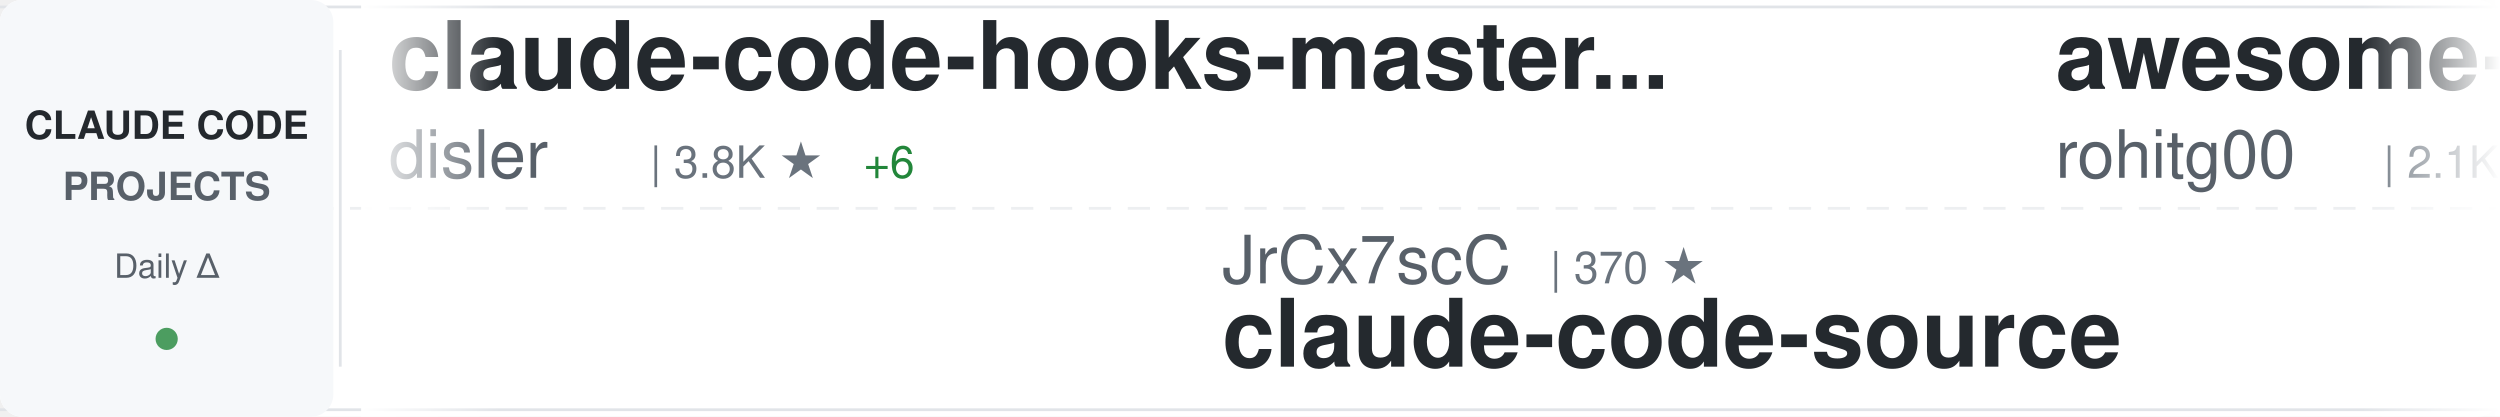
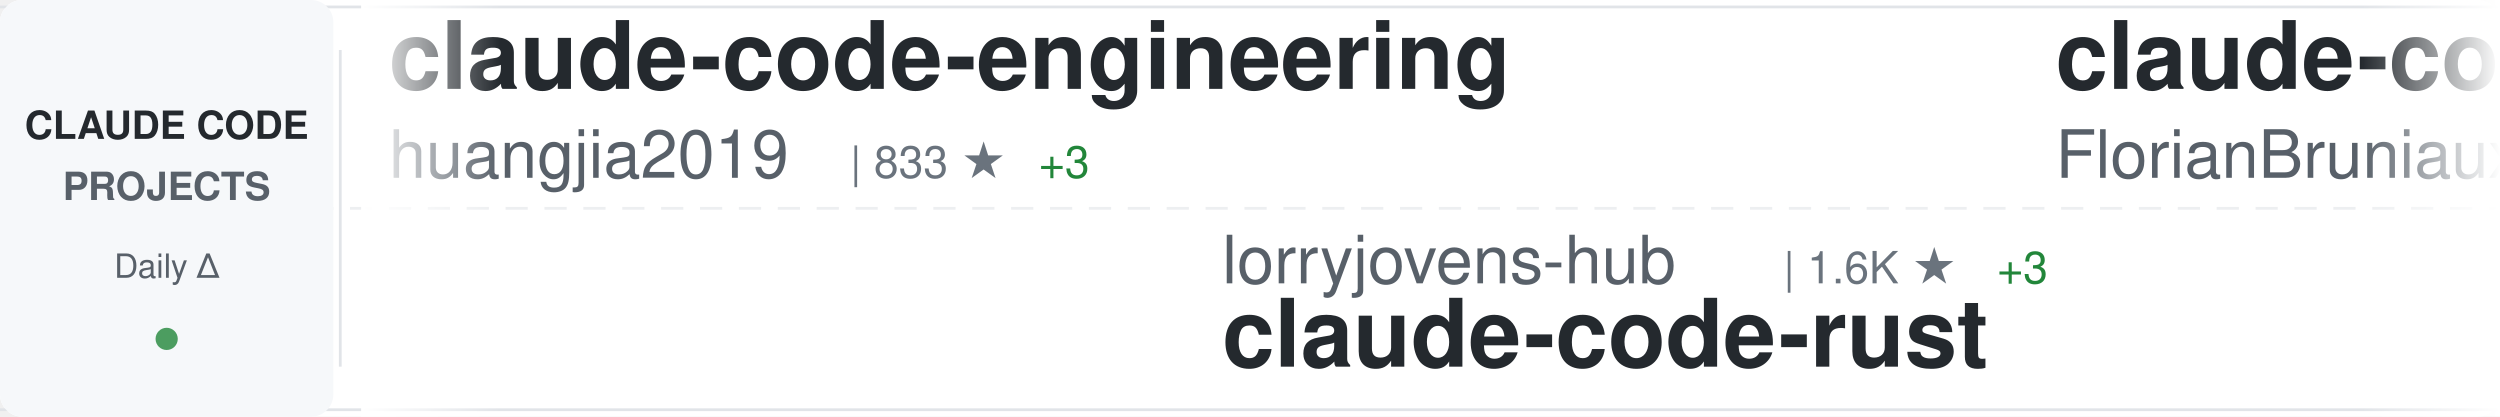
<svg xmlns="http://www.w3.org/2000/svg" width="900" height="150">
  <defs>
    <linearGradient id="awesomeLeftFade" x1="0%" y1="0%" x2="100%" y2="0%">
      <stop offset="0%" style="stop-color:#ffffff;stop-opacity:1" />
      <stop offset="100%" style="stop-color:#ffffff;stop-opacity:0" />
    </linearGradient>
    <linearGradient id="awesomeRightFade" x1="0%" y1="0%" x2="100%" y2="0%">
      <stop offset="0%" style="stop-color:#ffffff;stop-opacity:0" />
      <stop offset="100%" style="stop-color:#ffffff;stop-opacity:1" />
    </linearGradient>
  </defs>
  <rect width="900" height="150" fill="#ffffff" rx="8" />
  <rect x="0" y="2" width="900" height="1" fill="#e1e4e8" />
  <rect x="0" y="147" width="900" height="1" fill="#e1e4e8" />
  <line x1="0" y1="75" x2="900" y2="75" stroke="#e1e4e8" stroke-width="1" stroke-dasharray="8 6" opacity="0.6" />
  <rect x="0" y="0" width="120" height="150" fill="#f6f8fa" rx="8" />
  <text x="60" y="50" font-family="-apple-system, BlinkMacSystemFont, 'Segoe UI', Helvetica, Arial, sans-serif" font-size="14" font-weight="600" fill="#24292e" text-anchor="middle">CLAUDE CODE</text>
  <text x="60" y="72" font-family="-apple-system, BlinkMacSystemFont, 'Segoe UI', Helvetica, Arial, sans-serif" font-size="14" font-weight="600" fill="#586069" text-anchor="middle">PROJECTS</text>
  <text x="60" y="100" font-family="-apple-system, BlinkMacSystemFont, 'Segoe UI', Helvetica, Arial, sans-serif" font-size="12" font-weight="500" fill="#586069" text-anchor="middle">Daily Δ</text>
  <circle cx="60" cy="122" r="4" fill="#22863a" opacity="0.8" />
  <rect x="122" y="18" width="1" height="114" fill="#e1e4e8" />
  <clipPath id="awesomeTickerClip">
    <rect x="130" y="0" width="770" height="150" />
  </clipPath>
  <g clip-path="url(#awesomeTickerClip)">
    <g id="awesomeTickerItems">
      <animateTransform attributeName="transform" attributeType="XML" type="translate" from="0 0" to="-3000 0" dur="54s" repeatCount="indefinite" />
      <g transform="translate(0, 0)">
-         <text x="140" y="32" font-family="-apple-system, BlinkMacSystemFont, 'Segoe UI', Helvetica, Arial, sans-serif" font-size="34" font-weight="600" fill="#24292e">claude-code-hooks-master...</text>
-         <text x="140" y="64" font-family="-apple-system, BlinkMacSystemFont, 'Segoe UI', Helvetica, Arial, sans-serif" font-size="24" font-weight="400" fill="#586069">disler</text>
-         <text x="234" y="64" font-family="-apple-system, BlinkMacSystemFont, 'Segoe UI', Helvetica, Arial, sans-serif" font-size="16" font-weight="500" fill="#6a737d">| 3.8K ★</text>
-         <text x="311" y="64" font-family="-apple-system, BlinkMacSystemFont, 'Segoe UI', Helvetica, Arial, sans-serif" font-size="16" font-weight="500" fill="#22863a"> +6</text>
+         <text x="140" y="32" font-family="-apple-system, BlinkMacSystemFont, 'Segoe UI', Helvetica, Arial, sans-serif" font-size="34" font-weight="600" fill="#24292e">claude-code-engineering</text>
+         <text x="140" y="64" font-family="-apple-system, BlinkMacSystemFont, 'Segoe UI', Helvetica, Arial, sans-serif" font-size="24" font-weight="400" fill="#586069">huangjia2019</text>
+         <text x="306" y="64" font-family="-apple-system, BlinkMacSystemFont, 'Segoe UI', Helvetica, Arial, sans-serif" font-size="16" font-weight="500" fill="#6a737d">| 833 ★</text>
+         <text x="374" y="64" font-family="-apple-system, BlinkMacSystemFont, 'Segoe UI', Helvetica, Arial, sans-serif" font-size="16" font-weight="500" fill="#22863a"> +3</text>
      </g>
      <g transform="translate(300, 0)">
-         <text x="140" y="102" font-family="-apple-system, BlinkMacSystemFont, 'Segoe UI', Helvetica, Arial, sans-serif" font-size="24" font-weight="400" fill="#586069">JrCx7scC</text>
-         <text x="258" y="102" font-family="-apple-system, BlinkMacSystemFont, 'Segoe UI', Helvetica, Arial, sans-serif" font-size="16" font-weight="500" fill="#6a737d">| 370 ★</text>
-         <text x="140" y="132" font-family="-apple-system, BlinkMacSystemFont, 'Segoe UI', Helvetica, Arial, sans-serif" font-size="34" font-weight="600" fill="#24292e">claude-code-source</text>
+         <text x="140" y="102" font-family="-apple-system, BlinkMacSystemFont, 'Segoe UI', Helvetica, Arial, sans-serif" font-size="24" font-weight="400" fill="#586069">lorryjovens-hub</text>
+         <text x="342" y="102" font-family="-apple-system, BlinkMacSystemFont, 'Segoe UI', Helvetica, Arial, sans-serif" font-size="16" font-weight="500" fill="#6a737d">| 1.6K ★</text>
+         <text x="419" y="102" font-family="-apple-system, BlinkMacSystemFont, 'Segoe UI', Helvetica, Arial, sans-serif" font-size="16" font-weight="500" fill="#22863a"> +3</text>
+         <text x="140" y="132" font-family="-apple-system, BlinkMacSystemFont, 'Segoe UI', Helvetica, Arial, sans-serif" font-size="34" font-weight="600" fill="#24292e">claude-code-rust</text>
      </g>
      <g transform="translate(600, 0)">
-         <text x="140" y="32" font-family="-apple-system, BlinkMacSystemFont, 'Segoe UI', Helvetica, Arial, sans-serif" font-size="34" font-weight="600" fill="#24292e">awesome-claude-code-tool...</text>
-         <text x="140" y="64" font-family="-apple-system, BlinkMacSystemFont, 'Segoe UI', Helvetica, Arial, sans-serif" font-size="24" font-weight="400" fill="#586069">rohitg00</text>
-         <text x="258" y="64" font-family="-apple-system, BlinkMacSystemFont, 'Segoe UI', Helvetica, Arial, sans-serif" font-size="16" font-weight="500" fill="#6a737d">| 2.1K ★</text>
-         <text x="335" y="64" font-family="-apple-system, BlinkMacSystemFont, 'Segoe UI', Helvetica, Arial, sans-serif" font-size="16" font-weight="500" fill="#22863a"> +11</text>
+         <text x="140" y="32" font-family="-apple-system, BlinkMacSystemFont, 'Segoe UI', Helvetica, Arial, sans-serif" font-size="34" font-weight="600" fill="#24292e">claude-code-ultimate-gui...</text>
+         <text x="140" y="64" font-family="-apple-system, BlinkMacSystemFont, 'Segoe UI', Helvetica, Arial, sans-serif" font-size="24" font-weight="400" fill="#586069">FlorianBruniaux</text>
+         <text x="342" y="64" font-family="-apple-system, BlinkMacSystemFont, 'Segoe UI', Helvetica, Arial, sans-serif" font-size="16" font-weight="500" fill="#6a737d">| 5.0K ★</text>
+         <text x="419" y="64" font-family="-apple-system, BlinkMacSystemFont, 'Segoe UI', Helvetica, Arial, sans-serif" font-size="16" font-weight="500" fill="#22863a"> +20</text>
      </g>
      <g transform="translate(900, 0)">
-         <text x="140" y="102" font-family="-apple-system, BlinkMacSystemFont, 'Segoe UI', Helvetica, Arial, sans-serif" font-size="24" font-weight="400" fill="#586069">shareAI-lab</text>
-         <text x="294" y="102" font-family="-apple-system, BlinkMacSystemFont, 'Segoe UI', Helvetica, Arial, sans-serif" font-size="16" font-weight="500" fill="#6a737d">| 66.5K ★</text>
-         <text x="380" y="102" font-family="-apple-system, BlinkMacSystemFont, 'Segoe UI', Helvetica, Arial, sans-serif" font-size="16" font-weight="500" fill="#22863a"> +112</text>
-         <text x="140" y="132" font-family="-apple-system, BlinkMacSystemFont, 'Segoe UI', Helvetica, Arial, sans-serif" font-size="34" font-weight="600" fill="#24292e">learn-claude-code</text>
+         <text x="140" y="102" font-family="-apple-system, BlinkMacSystemFont, 'Segoe UI', Helvetica, Arial, sans-serif" font-size="24" font-weight="400" fill="#586069">sugyan</text>
+         <text x="234" y="102" font-family="-apple-system, BlinkMacSystemFont, 'Segoe UI', Helvetica, Arial, sans-serif" font-size="16" font-weight="500" fill="#6a737d">| 1.1K ★</text>
+         <text x="311" y="102" font-family="-apple-system, BlinkMacSystemFont, 'Segoe UI', Helvetica, Arial, sans-serif" font-size="16" font-weight="500" fill="#22863a"> +1</text>
+         <text x="140" y="132" font-family="-apple-system, BlinkMacSystemFont, 'Segoe UI', Helvetica, Arial, sans-serif" font-size="34" font-weight="600" fill="#24292e">claude-code-webui</text>
      </g>
      <g transform="translate(1200, 0)">
-         <text x="140" y="32" font-family="-apple-system, BlinkMacSystemFont, 'Segoe UI', Helvetica, Arial, sans-serif" font-size="34" font-weight="600" fill="#24292e">Claude-Code-Usage-Monito...</text>
-         <text x="140" y="64" font-family="-apple-system, BlinkMacSystemFont, 'Segoe UI', Helvetica, Arial, sans-serif" font-size="24" font-weight="400" fill="#586069">Maciek-roboblog</text>
-         <text x="342" y="64" font-family="-apple-system, BlinkMacSystemFont, 'Segoe UI', Helvetica, Arial, sans-serif" font-size="16" font-weight="500" fill="#6a737d">| 8.2K ★</text>
-         <text x="419" y="64" font-family="-apple-system, BlinkMacSystemFont, 'Segoe UI', Helvetica, Arial, sans-serif" font-size="16" font-weight="500" fill="#22863a"> +4</text>
+         <text x="140" y="32" font-family="-apple-system, BlinkMacSystemFont, 'Segoe UI', Helvetica, Arial, sans-serif" font-size="34" font-weight="600" fill="#24292e">claude-code-from-source</text>
+         <text x="140" y="64" font-family="-apple-system, BlinkMacSystemFont, 'Segoe UI', Helvetica, Arial, sans-serif" font-size="24" font-weight="400" fill="#586069">alejandrobalderas</text>
+         <text x="366" y="64" font-family="-apple-system, BlinkMacSystemFont, 'Segoe UI', Helvetica, Arial, sans-serif" font-size="16" font-weight="500" fill="#6a737d">| 2.2K ★</text>
+         <text x="443" y="64" font-family="-apple-system, BlinkMacSystemFont, 'Segoe UI', Helvetica, Arial, sans-serif" font-size="16" font-weight="500" fill="#22863a"> +2</text>
      </g>
      <g transform="translate(1500, 0)">
-         <text x="140" y="102" font-family="-apple-system, BlinkMacSystemFont, 'Segoe UI', Helvetica, Arial, sans-serif" font-size="24" font-weight="400" fill="#586069">Yuyz0112</text>
-         <text x="258" y="102" font-family="-apple-system, BlinkMacSystemFont, 'Segoe UI', Helvetica, Arial, sans-serif" font-size="16" font-weight="500" fill="#6a737d">| 2.4K ★</text>
-         <text x="140" y="132" font-family="-apple-system, BlinkMacSystemFont, 'Segoe UI', Helvetica, Arial, sans-serif" font-size="34" font-weight="600" fill="#24292e">claude-code-reverse</text>
+         <text x="140" y="102" font-family="-apple-system, BlinkMacSystemFont, 'Segoe UI', Helvetica, Arial, sans-serif" font-size="24" font-weight="400" fill="#586069">Yeachan-Heo</text>
+         <text x="294" y="102" font-family="-apple-system, BlinkMacSystemFont, 'Segoe UI', Helvetica, Arial, sans-serif" font-size="16" font-weight="500" fill="#6a737d">| 36.4K ★</text>
+         <text x="380" y="102" font-family="-apple-system, BlinkMacSystemFont, 'Segoe UI', Helvetica, Arial, sans-serif" font-size="16" font-weight="500" fill="#22863a"> +58</text>
+         <text x="140" y="132" font-family="-apple-system, BlinkMacSystemFont, 'Segoe UI', Helvetica, Arial, sans-serif" font-size="34" font-weight="600" fill="#24292e">oh-my-claudecode</text>
      </g>
      <g transform="translate(1800, 0)">
-         <text x="140" y="32" font-family="-apple-system, BlinkMacSystemFont, 'Segoe UI', Helvetica, Arial, sans-serif" font-size="34" font-weight="600" fill="#24292e">claude-code-analysis</text>
-         <text x="140" y="64" font-family="-apple-system, BlinkMacSystemFont, 'Segoe UI', Helvetica, Arial, sans-serif" font-size="24" font-weight="400" fill="#586069">liuup</text>
-         <text x="222" y="64" font-family="-apple-system, BlinkMacSystemFont, 'Segoe UI', Helvetica, Arial, sans-serif" font-size="16" font-weight="500" fill="#6a737d">| 3.1K ★</text>
-         <text x="299" y="64" font-family="-apple-system, BlinkMacSystemFont, 'Segoe UI', Helvetica, Arial, sans-serif" font-size="16" font-weight="500" fill="#22863a"> +19</text>
+         <text x="140" y="32" font-family="-apple-system, BlinkMacSystemFont, 'Segoe UI', Helvetica, Arial, sans-serif" font-size="34" font-weight="600" fill="#24292e">claude-code-security-rev...</text>
+         <text x="140" y="64" font-family="-apple-system, BlinkMacSystemFont, 'Segoe UI', Helvetica, Arial, sans-serif" font-size="24" font-weight="400" fill="#586069">anthropics</text>
+         <text x="282" y="64" font-family="-apple-system, BlinkMacSystemFont, 'Segoe UI', Helvetica, Arial, sans-serif" font-size="16" font-weight="500" fill="#6a737d">| 5.2K ★</text>
+         <text x="359" y="64" font-family="-apple-system, BlinkMacSystemFont, 'Segoe UI', Helvetica, Arial, sans-serif" font-size="16" font-weight="500" fill="#22863a"> +26</text>
      </g>
      <g transform="translate(2100, 0)">
-         <text x="140" y="102" font-family="-apple-system, BlinkMacSystemFont, 'Segoe UI', Helvetica, Arial, sans-serif" font-size="24" font-weight="400" fill="#586069">fuergaosi233</text>
-         <text x="306" y="102" font-family="-apple-system, BlinkMacSystemFont, 'Segoe UI', Helvetica, Arial, sans-serif" font-size="16" font-weight="500" fill="#6a737d">| 2.7K ★</text>
-         <text x="140" y="132" font-family="-apple-system, BlinkMacSystemFont, 'Segoe UI', Helvetica, Arial, sans-serif" font-size="34" font-weight="600" fill="#24292e">claude-code-proxy</text>
+         <text x="140" y="102" font-family="-apple-system, BlinkMacSystemFont, 'Segoe UI', Helvetica, Arial, sans-serif" font-size="24" font-weight="400" fill="#586069">lintsinghua</text>
+         <text x="294" y="102" font-family="-apple-system, BlinkMacSystemFont, 'Segoe UI', Helvetica, Arial, sans-serif" font-size="16" font-weight="500" fill="#6a737d">| 3.7K ★</text>
+         <text x="371" y="102" font-family="-apple-system, BlinkMacSystemFont, 'Segoe UI', Helvetica, Arial, sans-serif" font-size="16" font-weight="500" fill="#22863a"> +10</text>
+         <text x="140" y="132" font-family="-apple-system, BlinkMacSystemFont, 'Segoe UI', Helvetica, Arial, sans-serif" font-size="34" font-weight="600" fill="#24292e">claude-code-book</text>
      </g>
      <g transform="translate(2400, 0)">
-         <text x="140" y="32" font-family="-apple-system, BlinkMacSystemFont, 'Segoe UI', Helvetica, Arial, sans-serif" font-size="34" font-weight="600" fill="#24292e">claude-code-webui</text>
-         <text x="140" y="64" font-family="-apple-system, BlinkMacSystemFont, 'Segoe UI', Helvetica, Arial, sans-serif" font-size="24" font-weight="400" fill="#586069">sugyan</text>
-         <text x="234" y="64" font-family="-apple-system, BlinkMacSystemFont, 'Segoe UI', Helvetica, Arial, sans-serif" font-size="16" font-weight="500" fill="#6a737d">| 1.1K ★</text>
-         <text x="311" y="64" font-family="-apple-system, BlinkMacSystemFont, 'Segoe UI', Helvetica, Arial, sans-serif" font-size="16" font-weight="500" fill="#22863a"> +1</text>
+         <text x="140" y="32" font-family="-apple-system, BlinkMacSystemFont, 'Segoe UI', Helvetica, Arial, sans-serif" font-size="34" font-weight="600" fill="#24292e">claude-code-router</text>
+         <text x="140" y="64" font-family="-apple-system, BlinkMacSystemFont, 'Segoe UI', Helvetica, Arial, sans-serif" font-size="24" font-weight="400" fill="#586069">musistudio</text>
+         <text x="282" y="64" font-family="-apple-system, BlinkMacSystemFont, 'Segoe UI', Helvetica, Arial, sans-serif" font-size="16" font-weight="500" fill="#6a737d">| 35.0K ★</text>
+         <text x="368" y="64" font-family="-apple-system, BlinkMacSystemFont, 'Segoe UI', Helvetica, Arial, sans-serif" font-size="16" font-weight="500" fill="#22863a"> +34</text>
      </g>
      <g transform="translate(2700, 0)">
-         <text x="140" y="102" font-family="-apple-system, BlinkMacSystemFont, 'Segoe UI', Helvetica, Arial, sans-serif" font-size="24" font-weight="400" fill="#586069">router-for-me</text>
-         <text x="318" y="102" font-family="-apple-system, BlinkMacSystemFont, 'Segoe UI', Helvetica, Arial, sans-serif" font-size="16" font-weight="500" fill="#6a737d">| 37.5K ★</text>
-         <text x="404" y="102" font-family="-apple-system, BlinkMacSystemFont, 'Segoe UI', Helvetica, Arial, sans-serif" font-size="16" font-weight="500" fill="#22863a"> +87</text>
-         <text x="140" y="132" font-family="-apple-system, BlinkMacSystemFont, 'Segoe UI', Helvetica, Arial, sans-serif" font-size="34" font-weight="600" fill="#24292e">CLIProxyAPI</text>
+         <text x="140" y="102" font-family="-apple-system, BlinkMacSystemFont, 'Segoe UI', Helvetica, Arial, sans-serif" font-size="24" font-weight="400" fill="#586069">huangserva</text>
+         <text x="282" y="102" font-family="-apple-system, BlinkMacSystemFont, 'Segoe UI', Helvetica, Arial, sans-serif" font-size="16" font-weight="500" fill="#6a737d">| 604 ★</text>
+         <text x="140" y="132" font-family="-apple-system, BlinkMacSystemFont, 'Segoe UI', Helvetica, Arial, sans-serif" font-size="34" font-weight="600" fill="#24292e">claude-code-cli</text>
      </g>
      <g transform="translate(3000, 0)">
-         <text x="140" y="32" font-family="-apple-system, BlinkMacSystemFont, 'Segoe UI', Helvetica, Arial, sans-serif" font-size="34" font-weight="600" fill="#24292e">claude-code-hooks-master...</text>
-         <text x="140" y="64" font-family="-apple-system, BlinkMacSystemFont, 'Segoe UI', Helvetica, Arial, sans-serif" font-size="24" font-weight="400" fill="#586069">disler</text>
-         <text x="234" y="64" font-family="-apple-system, BlinkMacSystemFont, 'Segoe UI', Helvetica, Arial, sans-serif" font-size="16" font-weight="500" fill="#6a737d">| 3.8K ★</text>
-         <text x="311" y="64" font-family="-apple-system, BlinkMacSystemFont, 'Segoe UI', Helvetica, Arial, sans-serif" font-size="16" font-weight="500" fill="#22863a"> +6</text>
+         <text x="140" y="32" font-family="-apple-system, BlinkMacSystemFont, 'Segoe UI', Helvetica, Arial, sans-serif" font-size="34" font-weight="600" fill="#24292e">claude-code-engineering</text>
+         <text x="140" y="64" font-family="-apple-system, BlinkMacSystemFont, 'Segoe UI', Helvetica, Arial, sans-serif" font-size="24" font-weight="400" fill="#586069">huangjia2019</text>
+         <text x="306" y="64" font-family="-apple-system, BlinkMacSystemFont, 'Segoe UI', Helvetica, Arial, sans-serif" font-size="16" font-weight="500" fill="#6a737d">| 833 ★</text>
+         <text x="374" y="64" font-family="-apple-system, BlinkMacSystemFont, 'Segoe UI', Helvetica, Arial, sans-serif" font-size="16" font-weight="500" fill="#22863a"> +3</text>
      </g>
      <g transform="translate(3300, 0)">
-         <text x="140" y="102" font-family="-apple-system, BlinkMacSystemFont, 'Segoe UI', Helvetica, Arial, sans-serif" font-size="24" font-weight="400" fill="#586069">JrCx7scC</text>
-         <text x="258" y="102" font-family="-apple-system, BlinkMacSystemFont, 'Segoe UI', Helvetica, Arial, sans-serif" font-size="16" font-weight="500" fill="#6a737d">| 370 ★</text>
-         <text x="140" y="132" font-family="-apple-system, BlinkMacSystemFont, 'Segoe UI', Helvetica, Arial, sans-serif" font-size="34" font-weight="600" fill="#24292e">claude-code-source</text>
+         <text x="140" y="102" font-family="-apple-system, BlinkMacSystemFont, 'Segoe UI', Helvetica, Arial, sans-serif" font-size="24" font-weight="400" fill="#586069">lorryjovens-hub</text>
+         <text x="342" y="102" font-family="-apple-system, BlinkMacSystemFont, 'Segoe UI', Helvetica, Arial, sans-serif" font-size="16" font-weight="500" fill="#6a737d">| 1.6K ★</text>
+         <text x="419" y="102" font-family="-apple-system, BlinkMacSystemFont, 'Segoe UI', Helvetica, Arial, sans-serif" font-size="16" font-weight="500" fill="#22863a"> +3</text>
+         <text x="140" y="132" font-family="-apple-system, BlinkMacSystemFont, 'Segoe UI', Helvetica, Arial, sans-serif" font-size="34" font-weight="600" fill="#24292e">claude-code-rust</text>
      </g>
      <g transform="translate(3600, 0)">
-         <text x="140" y="32" font-family="-apple-system, BlinkMacSystemFont, 'Segoe UI', Helvetica, Arial, sans-serif" font-size="34" font-weight="600" fill="#24292e">awesome-claude-code-tool...</text>
-         <text x="140" y="64" font-family="-apple-system, BlinkMacSystemFont, 'Segoe UI', Helvetica, Arial, sans-serif" font-size="24" font-weight="400" fill="#586069">rohitg00</text>
-         <text x="258" y="64" font-family="-apple-system, BlinkMacSystemFont, 'Segoe UI', Helvetica, Arial, sans-serif" font-size="16" font-weight="500" fill="#6a737d">| 2.1K ★</text>
-         <text x="335" y="64" font-family="-apple-system, BlinkMacSystemFont, 'Segoe UI', Helvetica, Arial, sans-serif" font-size="16" font-weight="500" fill="#22863a"> +11</text>
+         <text x="140" y="32" font-family="-apple-system, BlinkMacSystemFont, 'Segoe UI', Helvetica, Arial, sans-serif" font-size="34" font-weight="600" fill="#24292e">claude-code-ultimate-gui...</text>
+         <text x="140" y="64" font-family="-apple-system, BlinkMacSystemFont, 'Segoe UI', Helvetica, Arial, sans-serif" font-size="24" font-weight="400" fill="#586069">FlorianBruniaux</text>
+         <text x="342" y="64" font-family="-apple-system, BlinkMacSystemFont, 'Segoe UI', Helvetica, Arial, sans-serif" font-size="16" font-weight="500" fill="#6a737d">| 5.0K ★</text>
+         <text x="419" y="64" font-family="-apple-system, BlinkMacSystemFont, 'Segoe UI', Helvetica, Arial, sans-serif" font-size="16" font-weight="500" fill="#22863a"> +20</text>
      </g>
      <g transform="translate(3900, 0)">
-         <text x="140" y="102" font-family="-apple-system, BlinkMacSystemFont, 'Segoe UI', Helvetica, Arial, sans-serif" font-size="24" font-weight="400" fill="#586069">shareAI-lab</text>
-         <text x="294" y="102" font-family="-apple-system, BlinkMacSystemFont, 'Segoe UI', Helvetica, Arial, sans-serif" font-size="16" font-weight="500" fill="#6a737d">| 66.5K ★</text>
-         <text x="380" y="102" font-family="-apple-system, BlinkMacSystemFont, 'Segoe UI', Helvetica, Arial, sans-serif" font-size="16" font-weight="500" fill="#22863a"> +112</text>
-         <text x="140" y="132" font-family="-apple-system, BlinkMacSystemFont, 'Segoe UI', Helvetica, Arial, sans-serif" font-size="34" font-weight="600" fill="#24292e">learn-claude-code</text>
+         <text x="140" y="102" font-family="-apple-system, BlinkMacSystemFont, 'Segoe UI', Helvetica, Arial, sans-serif" font-size="24" font-weight="400" fill="#586069">sugyan</text>
+         <text x="234" y="102" font-family="-apple-system, BlinkMacSystemFont, 'Segoe UI', Helvetica, Arial, sans-serif" font-size="16" font-weight="500" fill="#6a737d">| 1.1K ★</text>
+         <text x="311" y="102" font-family="-apple-system, BlinkMacSystemFont, 'Segoe UI', Helvetica, Arial, sans-serif" font-size="16" font-weight="500" fill="#22863a"> +1</text>
+         <text x="140" y="132" font-family="-apple-system, BlinkMacSystemFont, 'Segoe UI', Helvetica, Arial, sans-serif" font-size="34" font-weight="600" fill="#24292e">claude-code-webui</text>
      </g>
    </g>
  </g>
  <rect x="130" y="0" width="50" height="150" fill="url(#awesomeLeftFade)" />
  <rect x="850" y="0" width="50" height="150" fill="url(#awesomeRightFade)" />
</svg>
